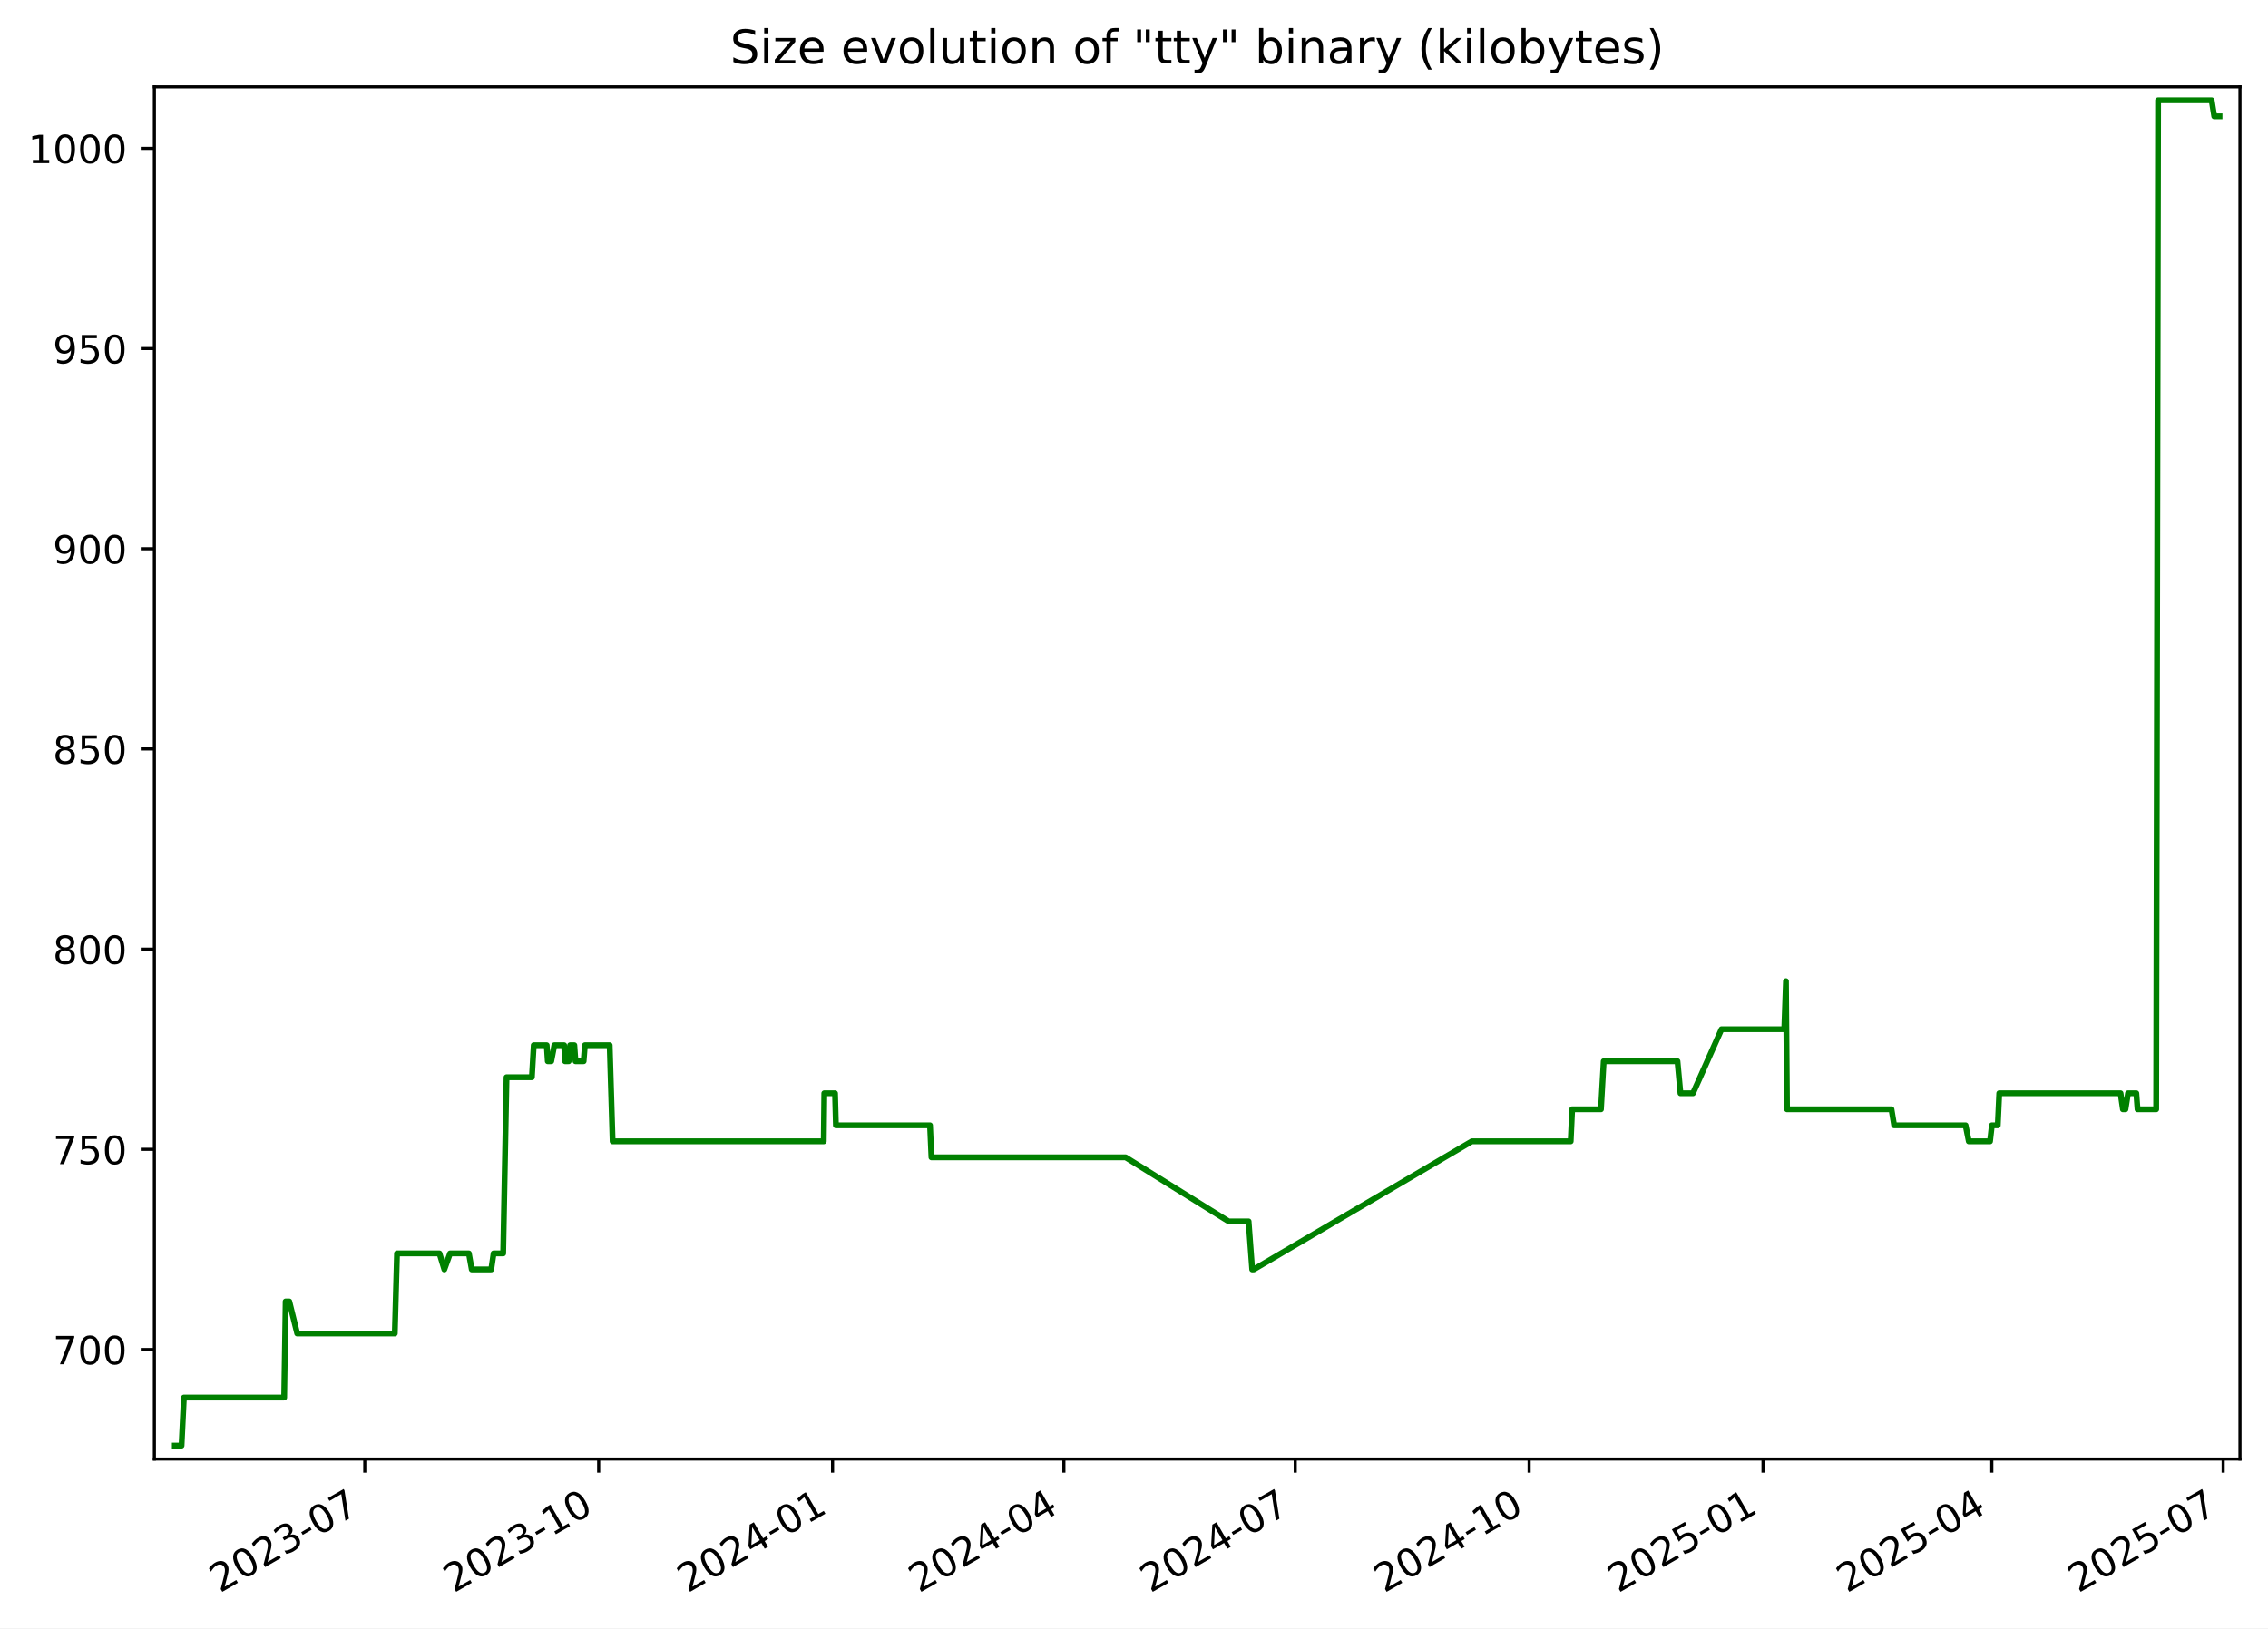
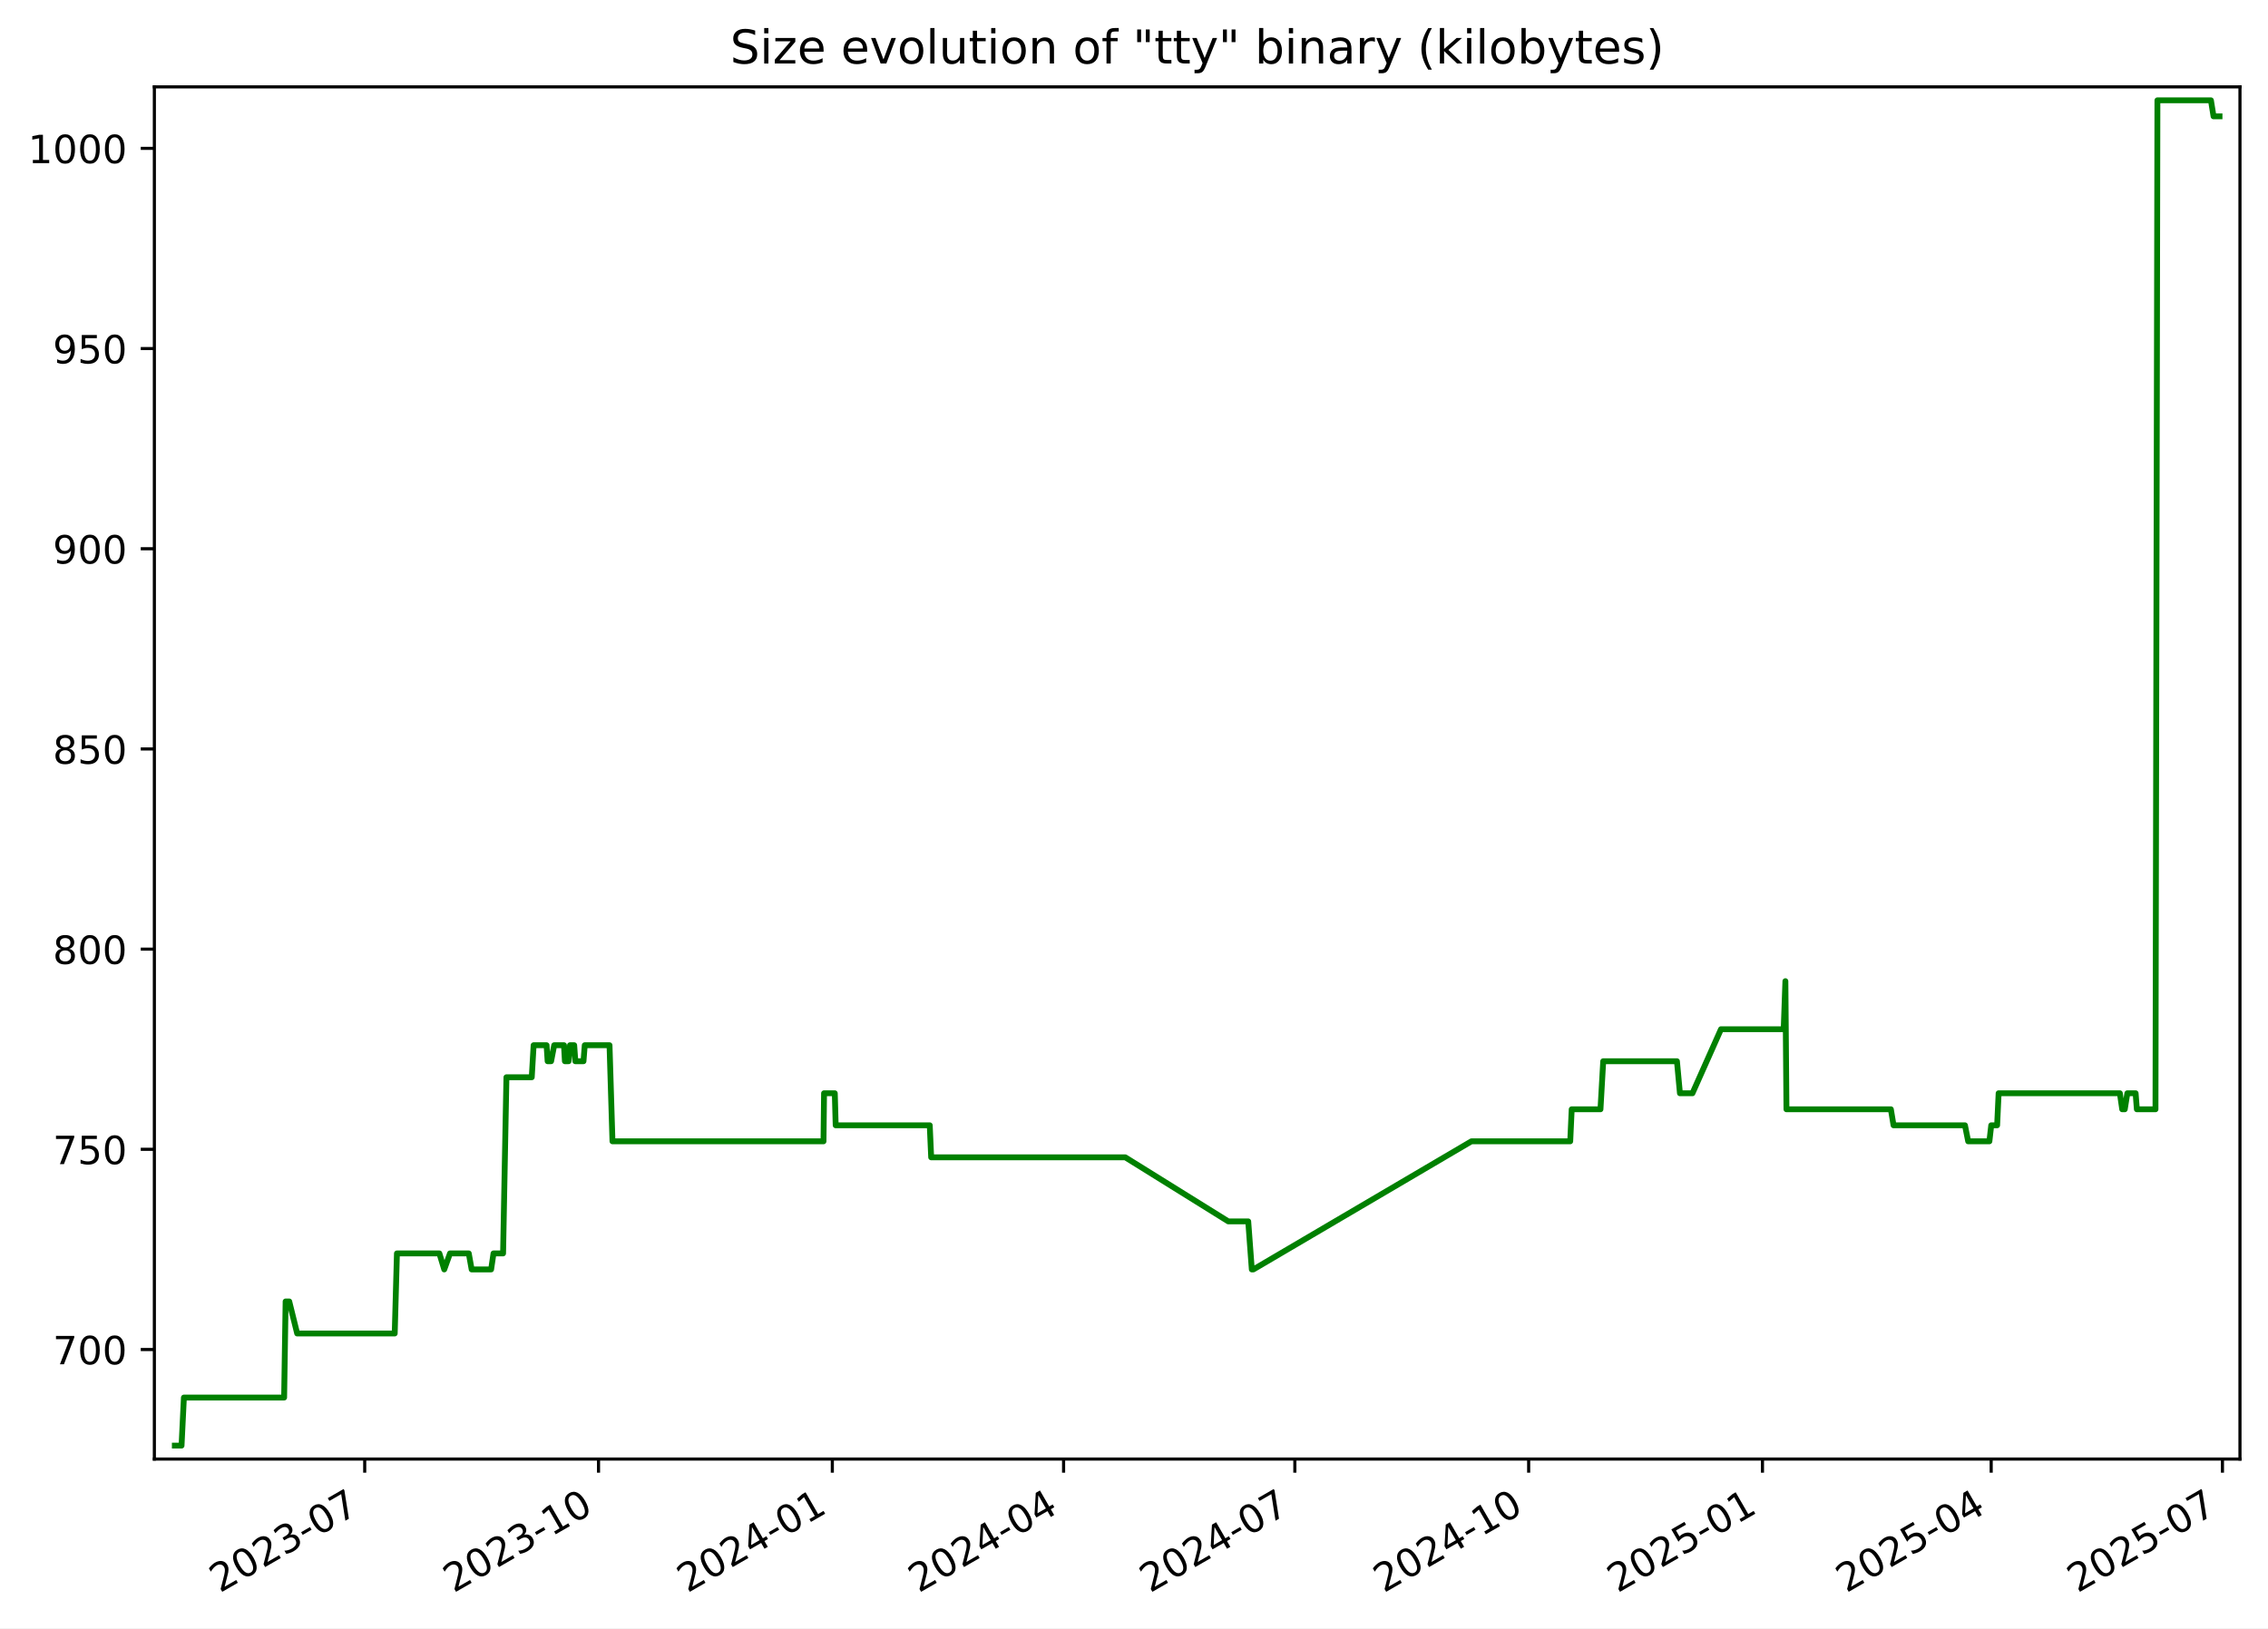
<svg xmlns="http://www.w3.org/2000/svg" xmlns:xlink="http://www.w3.org/1999/xlink" width="582.53pt" height="418.303pt" viewBox="0 0 582.53 418.303" version="1.1">
  <defs>
    <style type="text/css">*{stroke-linejoin: round; stroke-linecap: butt}</style>
  </defs>
  <g id="figure_1">
    <g id="patch_1">
      <path d="M -0 418.303  L 582.53 418.303  L 582.53 0  L -0 0  z " style="fill: #ffffff" />
    </g>
    <g id="axes_1">
      <g id="patch_2">
        <path d="M 39.65 374.83  L 575.33 374.83  L 575.33 22.318  L 39.65 22.318  z " style="fill: #ffffff" />
      </g>
      <g id="matplotlib.axis_1">
        <g id="xtick_1">
          <g id="line2d_1">
            <defs>
-               <path id="m6ec4e622a3" d="M 0 0  L 0 3.5  " style="stroke: #000000; stroke-width: 0.8" />
+               <path id="m0d5e6663e8" d="M 0 0  L 0 3.5  " style="stroke: #000000; stroke-width: 0.8" />
            </defs>
            <g>
-               <use xlink:href="#m6ec4e622a3" x="93.692" y="374.83" style="stroke: #000000; stroke-width: 0.8" />
+               <use xlink:href="#m0d5e6663e8" x="93.675" y="374.83" style="stroke: #000000; stroke-width: 0.8" />
            </g>
          </g>
          <g id="text_1">
-             <g transform="translate(56.46721 409.302) rotate(-30) scale(0.1 -0.1)">
+             <g transform="translate(56.45032 409.302) rotate(-30) scale(0.1 -0.1)">
              <defs>
                <path id="DejaVuSans-32" d="M 1228 531  L 3431 531  L 3431 0  L 469 0  L 469 531  Q 828 903 1448 1529  Q 2069 2156 2228 2338  Q 2531 2678 2651 2914  Q 2772 3150 2772 3378  Q 2772 3750 2511 3984  Q 2250 4219 1831 4219  Q 1534 4219 1204 4116  Q 875 4013 500 3803  L 500 4441  Q 881 4594 1212 4672  Q 1544 4750 1819 4750  Q 2544 4750 2975 4387  Q 3406 4025 3406 3419  Q 3406 3131 3298 2873  Q 3191 2616 2906 2266  Q 2828 2175 2409 1742  Q 1991 1309 1228 531  z " transform="scale(0.015625)" />
                <path id="DejaVuSans-30" d="M 2034 4250  Q 1547 4250 1301 3770  Q 1056 3291 1056 2328  Q 1056 1369 1301 889  Q 1547 409 2034 409  Q 2525 409 2770 889  Q 3016 1369 3016 2328  Q 3016 3291 2770 3770  Q 2525 4250 2034 4250  z M 2034 4750  Q 2819 4750 3233 4129  Q 3647 3509 3647 2328  Q 3647 1150 3233 529  Q 2819 -91 2034 -91  Q 1250 -91 836 529  Q 422 1150 422 2328  Q 422 3509 836 4129  Q 1250 4750 2034 4750  z " transform="scale(0.015625)" />
                <path id="DejaVuSans-33" d="M 2597 2516  Q 3050 2419 3304 2112  Q 3559 1806 3559 1356  Q 3559 666 3084 287  Q 2609 -91 1734 -91  Q 1441 -91 1130 -33  Q 819 25 488 141  L 488 750  Q 750 597 1062 519  Q 1375 441 1716 441  Q 2309 441 2620 675  Q 2931 909 2931 1356  Q 2931 1769 2642 2001  Q 2353 2234 1838 2234  L 1294 2234  L 1294 2753  L 1863 2753  Q 2328 2753 2575 2939  Q 2822 3125 2822 3475  Q 2822 3834 2567 4026  Q 2313 4219 1838 4219  Q 1578 4219 1281 4162  Q 984 4106 628 3988  L 628 4550  Q 988 4650 1302 4700  Q 1616 4750 1894 4750  Q 2613 4750 3031 4423  Q 3450 4097 3450 3541  Q 3450 3153 3228 2886  Q 3006 2619 2597 2516  z " transform="scale(0.015625)" />
                <path id="DejaVuSans-2d" d="M 313 2009  L 1997 2009  L 1997 1497  L 313 1497  L 313 2009  z " transform="scale(0.015625)" />
                <path id="DejaVuSans-37" d="M 525 4666  L 3525 4666  L 3525 4397  L 1831 0  L 1172 0  L 2766 4134  L 525 4134  L 525 4666  z " transform="scale(0.015625)" />
              </defs>
              <use xlink:href="#DejaVuSans-32" />
              <use xlink:href="#DejaVuSans-30" x="63.623" />
              <use xlink:href="#DejaVuSans-32" x="127.246" />
              <use xlink:href="#DejaVuSans-33" x="190.869" />
              <use xlink:href="#DejaVuSans-2d" x="254.492" />
              <use xlink:href="#DejaVuSans-30" x="290.576" />
              <use xlink:href="#DejaVuSans-37" x="354.199" />
            </g>
          </g>
        </g>
        <g id="xtick_2">
          <g id="line2d_2">
            <g>
-               <use xlink:href="#m6ec4e622a3" x="153.765" y="374.83" style="stroke: #000000; stroke-width: 0.8" />
+               <use xlink:href="#m0d5e6663e8" x="153.728" y="374.83" style="stroke: #000000; stroke-width: 0.8" />
            </g>
          </g>
          <g id="text_2">
-             <g transform="translate(116.5404 409.302) rotate(-30) scale(0.1 -0.1)">
+             <g transform="translate(116.5027 409.302) rotate(-30) scale(0.1 -0.1)">
              <defs>
                <path id="DejaVuSans-31" d="M 794 531  L 1825 531  L 1825 4091  L 703 3866  L 703 4441  L 1819 4666  L 2450 4666  L 2450 531  L 3481 531  L 3481 0  L 794 0  L 794 531  z " transform="scale(0.015625)" />
              </defs>
              <use xlink:href="#DejaVuSans-32" />
              <use xlink:href="#DejaVuSans-30" x="63.623" />
              <use xlink:href="#DejaVuSans-32" x="127.246" />
              <use xlink:href="#DejaVuSans-33" x="190.869" />
              <use xlink:href="#DejaVuSans-2d" x="254.492" />
              <use xlink:href="#DejaVuSans-31" x="290.576" />
              <use xlink:href="#DejaVuSans-30" x="354.199" />
            </g>
          </g>
        </g>
        <g id="xtick_3">
          <g id="line2d_3">
            <g>
-               <use xlink:href="#m6ec4e622a3" x="213.838" y="374.83" style="stroke: #000000; stroke-width: 0.8" />
+               <use xlink:href="#m0d5e6663e8" x="213.78" y="374.83" style="stroke: #000000; stroke-width: 0.8" />
            </g>
          </g>
          <g id="text_3">
-             <g transform="translate(176.6136 409.302) rotate(-30) scale(0.1 -0.1)">
+             <g transform="translate(176.5551 409.302) rotate(-30) scale(0.1 -0.1)">
              <defs>
                <path id="DejaVuSans-34" d="M 2419 4116  L 825 1625  L 2419 1625  L 2419 4116  z M 2253 4666  L 3047 4666  L 3047 1625  L 3713 1625  L 3713 1100  L 3047 1100  L 3047 0  L 2419 0  L 2419 1100  L 313 1100  L 313 1709  L 2253 4666  z " transform="scale(0.015625)" />
              </defs>
              <use xlink:href="#DejaVuSans-32" />
              <use xlink:href="#DejaVuSans-30" x="63.623" />
              <use xlink:href="#DejaVuSans-32" x="127.246" />
              <use xlink:href="#DejaVuSans-34" x="190.869" />
              <use xlink:href="#DejaVuSans-2d" x="254.492" />
              <use xlink:href="#DejaVuSans-30" x="290.576" />
              <use xlink:href="#DejaVuSans-31" x="354.199" />
            </g>
          </g>
        </g>
        <g id="xtick_4">
          <g id="line2d_4">
            <g>
-               <use xlink:href="#m6ec4e622a3" x="273.259" y="374.83" style="stroke: #000000; stroke-width: 0.8" />
+               <use xlink:href="#m0d5e6663e8" x="273.18" y="374.83" style="stroke: #000000; stroke-width: 0.8" />
            </g>
          </g>
          <g id="text_4">
-             <g transform="translate(236.0338 409.302) rotate(-30) scale(0.1 -0.1)">
+             <g transform="translate(235.9548 409.302) rotate(-30) scale(0.1 -0.1)">
              <use xlink:href="#DejaVuSans-32" />
              <use xlink:href="#DejaVuSans-30" x="63.623" />
              <use xlink:href="#DejaVuSans-32" x="127.246" />
              <use xlink:href="#DejaVuSans-34" x="190.869" />
              <use xlink:href="#DejaVuSans-2d" x="254.492" />
              <use xlink:href="#DejaVuSans-30" x="290.576" />
              <use xlink:href="#DejaVuSans-34" x="354.199" />
            </g>
          </g>
        </g>
        <g id="xtick_5">
          <g id="line2d_5">
            <g>
-               <use xlink:href="#m6ec4e622a3" x="332.679" y="374.83" style="stroke: #000000; stroke-width: 0.8" />
+               <use xlink:href="#m0d5e6663e8" x="332.579" y="374.83" style="stroke: #000000; stroke-width: 0.8" />
            </g>
          </g>
          <g id="text_5">
-             <g transform="translate(295.4541 409.302) rotate(-30) scale(0.1 -0.1)">
+             <g transform="translate(295.3545 409.302) rotate(-30) scale(0.1 -0.1)">
              <use xlink:href="#DejaVuSans-32" />
              <use xlink:href="#DejaVuSans-30" x="63.623" />
              <use xlink:href="#DejaVuSans-32" x="127.246" />
              <use xlink:href="#DejaVuSans-34" x="190.869" />
              <use xlink:href="#DejaVuSans-2d" x="254.492" />
              <use xlink:href="#DejaVuSans-30" x="290.576" />
              <use xlink:href="#DejaVuSans-37" x="354.199" />
            </g>
          </g>
        </g>
        <g id="xtick_6">
          <g id="line2d_6">
            <g>
-               <use xlink:href="#m6ec4e622a3" x="392.752" y="374.83" style="stroke: #000000; stroke-width: 0.8" />
+               <use xlink:href="#m0d5e6663e8" x="392.632" y="374.83" style="stroke: #000000; stroke-width: 0.8" />
            </g>
          </g>
          <g id="text_6">
-             <g transform="translate(355.5273 409.302) rotate(-30) scale(0.1 -0.1)">
+             <g transform="translate(355.4069 409.302) rotate(-30) scale(0.1 -0.1)">
              <use xlink:href="#DejaVuSans-32" />
              <use xlink:href="#DejaVuSans-30" x="63.623" />
              <use xlink:href="#DejaVuSans-32" x="127.246" />
              <use xlink:href="#DejaVuSans-34" x="190.869" />
              <use xlink:href="#DejaVuSans-2d" x="254.492" />
              <use xlink:href="#DejaVuSans-31" x="290.576" />
              <use xlink:href="#DejaVuSans-30" x="354.199" />
            </g>
          </g>
        </g>
        <g id="xtick_7">
          <g id="line2d_7">
            <g>
-               <use xlink:href="#m6ec4e622a3" x="452.825" y="374.83" style="stroke: #000000; stroke-width: 0.8" />
+               <use xlink:href="#m0d5e6663e8" x="452.684" y="374.83" style="stroke: #000000; stroke-width: 0.8" />
            </g>
          </g>
          <g id="text_7">
-             <g transform="translate(415.6005 409.302) rotate(-30) scale(0.1 -0.1)">
+             <g transform="translate(415.4593 409.302) rotate(-30) scale(0.1 -0.1)">
              <defs>
                <path id="DejaVuSans-35" d="M 691 4666  L 3169 4666  L 3169 4134  L 1269 4134  L 1269 2991  Q 1406 3038 1543 3061  Q 1681 3084 1819 3084  Q 2600 3084 3056 2656  Q 3513 2228 3513 1497  Q 3513 744 3044 326  Q 2575 -91 1722 -91  Q 1428 -91 1123 -41  Q 819 9 494 109  L 494 744  Q 775 591 1075 516  Q 1375 441 1709 441  Q 2250 441 2565 725  Q 2881 1009 2881 1497  Q 2881 1984 2565 2268  Q 2250 2553 1709 2553  Q 1456 2553 1204 2497  Q 953 2441 691 2322  L 691 4666  z " transform="scale(0.015625)" />
              </defs>
              <use xlink:href="#DejaVuSans-32" />
              <use xlink:href="#DejaVuSans-30" x="63.623" />
              <use xlink:href="#DejaVuSans-32" x="127.246" />
              <use xlink:href="#DejaVuSans-35" x="190.869" />
              <use xlink:href="#DejaVuSans-2d" x="254.492" />
              <use xlink:href="#DejaVuSans-30" x="290.576" />
              <use xlink:href="#DejaVuSans-31" x="354.199" />
            </g>
          </g>
        </g>
        <g id="xtick_8">
          <g id="line2d_8">
            <g>
-               <use xlink:href="#m6ec4e622a3" x="511.593" y="374.83" style="stroke: #000000; stroke-width: 0.8" />
+               <use xlink:href="#m0d5e6663e8" x="511.431" y="374.83" style="stroke: #000000; stroke-width: 0.8" />
            </g>
          </g>
          <g id="text_8">
-             <g transform="translate(474.3677 409.302) rotate(-30) scale(0.1 -0.1)">
+             <g transform="translate(474.2062 409.302) rotate(-30) scale(0.1 -0.1)">
              <use xlink:href="#DejaVuSans-32" />
              <use xlink:href="#DejaVuSans-30" x="63.623" />
              <use xlink:href="#DejaVuSans-32" x="127.246" />
              <use xlink:href="#DejaVuSans-35" x="190.869" />
              <use xlink:href="#DejaVuSans-2d" x="254.492" />
              <use xlink:href="#DejaVuSans-30" x="290.576" />
              <use xlink:href="#DejaVuSans-34" x="354.199" />
            </g>
          </g>
        </g>
        <g id="xtick_9">
          <g id="line2d_9">
            <g>
-               <use xlink:href="#m6ec4e622a3" x="571.013" y="374.83" style="stroke: #000000; stroke-width: 0.8" />
+               <use xlink:href="#m0d5e6663e8" x="570.831" y="374.83" style="stroke: #000000; stroke-width: 0.8" />
            </g>
          </g>
          <g id="text_9">
-             <g transform="translate(533.788 409.302) rotate(-30) scale(0.1 -0.1)">
+             <g transform="translate(533.6059 409.302) rotate(-30) scale(0.1 -0.1)">
              <use xlink:href="#DejaVuSans-32" />
              <use xlink:href="#DejaVuSans-30" x="63.623" />
              <use xlink:href="#DejaVuSans-32" x="127.246" />
              <use xlink:href="#DejaVuSans-35" x="190.869" />
              <use xlink:href="#DejaVuSans-2d" x="254.492" />
              <use xlink:href="#DejaVuSans-30" x="290.576" />
              <use xlink:href="#DejaVuSans-37" x="354.199" />
            </g>
          </g>
        </g>
      </g>
      <g id="matplotlib.axis_2">
        <g id="ytick_1">
          <g id="line2d_10">
            <defs>
-               <path id="mc264942008" d="M 0 0  L -3.5 0  " style="stroke: #000000; stroke-width: 0.8" />
+               <path id="maada9b28dc" d="M 0 0  L -3.5 0  " style="stroke: #000000; stroke-width: 0.8" />
            </defs>
            <g>
-               <use xlink:href="#mc264942008" x="39.65" y="346.688" style="stroke: #000000; stroke-width: 0.8" />
+               <use xlink:href="#maada9b28dc" x="39.65" y="346.688" style="stroke: #000000; stroke-width: 0.8" />
            </g>
          </g>
          <g id="text_10">
            <g transform="translate(13.5625 350.4876) scale(0.1 -0.1)">
              <use xlink:href="#DejaVuSans-37" />
              <use xlink:href="#DejaVuSans-30" x="63.623" />
              <use xlink:href="#DejaVuSans-30" x="127.246" />
            </g>
          </g>
        </g>
        <g id="ytick_2">
          <g id="line2d_11">
            <g>
-               <use xlink:href="#mc264942008" x="39.65" y="295.26" style="stroke: #000000; stroke-width: 0.8" />
+               <use xlink:href="#maada9b28dc" x="39.65" y="295.26" style="stroke: #000000; stroke-width: 0.8" />
            </g>
          </g>
          <g id="text_11">
            <g transform="translate(13.5625 299.0591) scale(0.1 -0.1)">
              <use xlink:href="#DejaVuSans-37" />
              <use xlink:href="#DejaVuSans-35" x="63.623" />
              <use xlink:href="#DejaVuSans-30" x="127.246" />
            </g>
          </g>
        </g>
        <g id="ytick_3">
          <g id="line2d_12">
            <g>
-               <use xlink:href="#mc264942008" x="39.65" y="243.831" style="stroke: #000000; stroke-width: 0.8" />
+               <use xlink:href="#maada9b28dc" x="39.65" y="243.831" style="stroke: #000000; stroke-width: 0.8" />
            </g>
          </g>
          <g id="text_12">
            <g transform="translate(13.5625 247.6305) scale(0.1 -0.1)">
              <defs>
                <path id="DejaVuSans-38" d="M 2034 2216  Q 1584 2216 1326 1975  Q 1069 1734 1069 1313  Q 1069 891 1326 650  Q 1584 409 2034 409  Q 2484 409 2743 651  Q 3003 894 3003 1313  Q 3003 1734 2745 1975  Q 2488 2216 2034 2216  z M 1403 2484  Q 997 2584 770 2862  Q 544 3141 544 3541  Q 544 4100 942 4425  Q 1341 4750 2034 4750  Q 2731 4750 3128 4425  Q 3525 4100 3525 3541  Q 3525 3141 3298 2862  Q 3072 2584 2669 2484  Q 3125 2378 3379 2068  Q 3634 1759 3634 1313  Q 3634 634 3220 271  Q 2806 -91 2034 -91  Q 1263 -91 848 271  Q 434 634 434 1313  Q 434 1759 690 2068  Q 947 2378 1403 2484  z M 1172 3481  Q 1172 3119 1398 2916  Q 1625 2713 2034 2713  Q 2441 2713 2670 2916  Q 2900 3119 2900 3481  Q 2900 3844 2670 4047  Q 2441 4250 2034 4250  Q 1625 4250 1398 4047  Q 1172 3844 1172 3481  z " transform="scale(0.015625)" />
              </defs>
              <use xlink:href="#DejaVuSans-38" />
              <use xlink:href="#DejaVuSans-30" x="63.623" />
              <use xlink:href="#DejaVuSans-30" x="127.246" />
            </g>
          </g>
        </g>
        <g id="ytick_4">
          <g id="line2d_13">
            <g>
-               <use xlink:href="#mc264942008" x="39.65" y="192.403" style="stroke: #000000; stroke-width: 0.8" />
+               <use xlink:href="#maada9b28dc" x="39.65" y="192.403" style="stroke: #000000; stroke-width: 0.8" />
            </g>
          </g>
          <g id="text_13">
            <g transform="translate(13.5625 196.2019) scale(0.1 -0.1)">
              <use xlink:href="#DejaVuSans-38" />
              <use xlink:href="#DejaVuSans-35" x="63.623" />
              <use xlink:href="#DejaVuSans-30" x="127.246" />
            </g>
          </g>
        </g>
        <g id="ytick_5">
          <g id="line2d_14">
            <g>
-               <use xlink:href="#mc264942008" x="39.65" y="140.974" style="stroke: #000000; stroke-width: 0.8" />
+               <use xlink:href="#maada9b28dc" x="39.65" y="140.974" style="stroke: #000000; stroke-width: 0.8" />
            </g>
          </g>
          <g id="text_14">
            <g transform="translate(13.5625 144.7733) scale(0.1 -0.1)">
              <defs>
                <path id="DejaVuSans-39" d="M 703 97  L 703 672  Q 941 559 1184 500  Q 1428 441 1663 441  Q 2288 441 2617 861  Q 2947 1281 2994 2138  Q 2813 1869 2534 1725  Q 2256 1581 1919 1581  Q 1219 1581 811 2004  Q 403 2428 403 3163  Q 403 3881 828 4315  Q 1253 4750 1959 4750  Q 2769 4750 3195 4129  Q 3622 3509 3622 2328  Q 3622 1225 3098 567  Q 2575 -91 1691 -91  Q 1453 -91 1209 -44  Q 966 3 703 97  z M 1959 2075  Q 2384 2075 2632 2365  Q 2881 2656 2881 3163  Q 2881 3666 2632 3958  Q 2384 4250 1959 4250  Q 1534 4250 1286 3958  Q 1038 3666 1038 3163  Q 1038 2656 1286 2365  Q 1534 2075 1959 2075  z " transform="scale(0.015625)" />
              </defs>
              <use xlink:href="#DejaVuSans-39" />
              <use xlink:href="#DejaVuSans-30" x="63.623" />
              <use xlink:href="#DejaVuSans-30" x="127.246" />
            </g>
          </g>
        </g>
        <g id="ytick_6">
          <g id="line2d_15">
            <g>
-               <use xlink:href="#mc264942008" x="39.65" y="89.546" style="stroke: #000000; stroke-width: 0.8" />
+               <use xlink:href="#maada9b28dc" x="39.65" y="89.546" style="stroke: #000000; stroke-width: 0.8" />
            </g>
          </g>
          <g id="text_15">
            <g transform="translate(13.5625 93.34477) scale(0.1 -0.1)">
              <use xlink:href="#DejaVuSans-39" />
              <use xlink:href="#DejaVuSans-35" x="63.623" />
              <use xlink:href="#DejaVuSans-30" x="127.246" />
            </g>
          </g>
        </g>
        <g id="ytick_7">
          <g id="line2d_16">
            <g>
-               <use xlink:href="#mc264942008" x="39.65" y="38.117" style="stroke: #000000; stroke-width: 0.8" />
+               <use xlink:href="#maada9b28dc" x="39.65" y="38.117" style="stroke: #000000; stroke-width: 0.8" />
            </g>
          </g>
          <g id="text_16">
            <g transform="translate(7.2 41.9162) scale(0.1 -0.1)">
              <use xlink:href="#DejaVuSans-31" />
              <use xlink:href="#DejaVuSans-30" x="63.623" />
              <use xlink:href="#DejaVuSans-30" x="127.246" />
              <use xlink:href="#DejaVuSans-30" x="190.869" />
            </g>
          </g>
        </g>
      </g>
      <g id="line2d_17">
-         <path d="M 44.902 371.374  L 46.63 371.374  L 47.235 359.031  L 72.988 359.031  L 73.37 334.346  L 74.304 334.346  L 76.339 342.574  L 101.403 342.574  L 101.972 322.003  L 112.876 322.003  L 114.127 326.117  L 115.608 322.003  L 120.431 322.003  L 121.17 326.117  L 126.171 326.117  L 126.782 322.003  L 129.245 322.003  L 130.105 276.746  L 136.612 276.746  L 137.091 268.517  L 140.422 268.517  L 140.691 272.631  L 141.582 272.631  L 142.38 268.517  L 144.895 268.517  L 145.127 272.631  L 146.07 272.631  L 146.437 268.517  L 147.517 268.517  L 147.809 272.631  L 149.905 272.631  L 150.228 268.517  L 156.593 268.517  L 157.35 293.203  L 211.573 293.203  L 211.713 280.86  L 214.475 280.86  L 214.701 289.088  L 238.87 289.088  L 239.237 297.317  L 289.113 297.317  L 315.579 313.774  L 320.7 313.774  L 321.62 326.117  L 322.018 326.117  L 378.05 293.203  L 403.432 293.203  L 403.813 284.974  L 411.204 284.974  L 411.91 272.631  L 430.854 272.631  L 431.621 280.86  L 434.836 280.86  L 442.17 264.403  L 458.281 264.403  L 458.717 252.06  L 458.99 284.974  L 485.819 284.974  L 486.504 289.088  L 504.856 289.088  L 505.681 293.203  L 511.133 293.203  L 511.604 289.088  L 513.12 289.088  L 513.504 280.86  L 544.659 280.86  L 545.26 284.974  L 545.914 284.974  L 546.575 280.86  L 548.707 280.86  L 549.02 284.974  L 553.808 284.974  L 554.303 25.774  L 568.056 25.774  L 568.723 29.888  L 570.078 29.888  L 570.078 29.888  " clip-path="url(#p946b2b58bb)" style="fill: none; stroke: #008000; stroke-width: 1.5; stroke-linecap: square" />
+         <path d="M 44.902 371.374  L 46.63 371.374  L 47.234 359.031  L 72.979 359.031  L 73.361 334.346  L 74.293 334.346  L 76.328 342.574  L 101.384 342.574  L 101.952 322.003  L 112.852 322.003  L 114.104 326.117  L 115.583 322.003  L 120.404 322.003  L 121.143 326.117  L 126.142 326.117  L 126.754 322.003  L 129.216 322.003  L 130.076 276.746  L 136.58 276.746  L 137.06 268.517  L 140.389 268.517  L 140.658 272.631  L 141.549 272.631  L 142.346 268.517  L 144.86 268.517  L 145.093 272.631  L 146.035 272.631  L 146.402 268.517  L 147.481 268.517  L 147.774 272.631  L 149.869 272.631  L 150.192 268.517  L 156.554 268.517  L 157.311 293.203  L 211.515 293.203  L 211.656 280.86  L 214.417 280.86  L 214.642 289.088  L 238.803 289.088  L 239.17 297.317  L 289.029 297.317  L 315.485 313.774  L 320.605 313.774  L 321.524 326.117  L 321.922 326.117  L 377.935 293.203  L 403.308 293.203  L 403.688 284.974  L 411.077 284.974  L 411.783 272.631  L 430.721 272.631  L 431.487 280.86  L 434.701 280.86  L 442.032 264.403  L 458.138 264.403  L 458.573 252.06  L 458.847 284.974  L 485.666 284.974  L 486.352 289.088  L 504.697 289.088  L 505.522 293.203  L 510.972 293.203  L 511.442 289.088  L 512.958 289.088  L 513.342 280.86  L 544.486 280.86  L 545.086 284.974  L 545.741 284.974  L 546.401 280.86  L 548.532 280.86  L 548.846 284.974  L 553.631 284.974  L 554.127 25.774  L 567.875 25.774  L 568.542 29.888  L 570.078 29.888  L 570.078 29.888  " clip-path="url(#pff24824b81)" style="fill: none; stroke: #008000; stroke-width: 1.5; stroke-linecap: square" />
      </g>
      <g id="patch_3">
        <path d="M 39.65 374.83  L 39.65 22.318  " style="fill: none; stroke: #000000; stroke-width: 0.8; stroke-linejoin: miter; stroke-linecap: square" />
      </g>
      <g id="patch_4">
        <path d="M 575.33 374.83  L 575.33 22.318  " style="fill: none; stroke: #000000; stroke-width: 0.8; stroke-linejoin: miter; stroke-linecap: square" />
      </g>
      <g id="patch_5">
        <path d="M 39.65 374.83  L 575.33 374.83  " style="fill: none; stroke: #000000; stroke-width: 0.8; stroke-linejoin: miter; stroke-linecap: square" />
      </g>
      <g id="patch_6">
        <path d="M 39.65 22.318  L 575.33 22.318  " style="fill: none; stroke: #000000; stroke-width: 0.8; stroke-linejoin: miter; stroke-linecap: square" />
      </g>
      <g id="text_17">
        <g transform="translate(187.5387 16.31812) scale(0.12 -0.12)">
          <defs>
            <path id="DejaVuSans-53" d="M 3425 4513  L 3425 3897  Q 3066 4069 2747 4153  Q 2428 4238 2131 4238  Q 1616 4238 1336 4038  Q 1056 3838 1056 3469  Q 1056 3159 1242 3001  Q 1428 2844 1947 2747  L 2328 2669  Q 3034 2534 3370 2195  Q 3706 1856 3706 1288  Q 3706 609 3251 259  Q 2797 -91 1919 -91  Q 1588 -91 1214 -16  Q 841 59 441 206  L 441 856  Q 825 641 1194 531  Q 1563 422 1919 422  Q 2459 422 2753 634  Q 3047 847 3047 1241  Q 3047 1584 2836 1778  Q 2625 1972 2144 2069  L 1759 2144  Q 1053 2284 737 2584  Q 422 2884 422 3419  Q 422 4038 858 4394  Q 1294 4750 2059 4750  Q 2388 4750 2728 4690  Q 3069 4631 3425 4513  z " transform="scale(0.015625)" />
            <path id="DejaVuSans-69" d="M 603 3500  L 1178 3500  L 1178 0  L 603 0  L 603 3500  z M 603 4863  L 1178 4863  L 1178 4134  L 603 4134  L 603 4863  z " transform="scale(0.015625)" />
            <path id="DejaVuSans-7a" d="M 353 3500  L 3084 3500  L 3084 2975  L 922 459  L 3084 459  L 3084 0  L 275 0  L 275 525  L 2438 3041  L 353 3041  L 353 3500  z " transform="scale(0.015625)" />
            <path id="DejaVuSans-65" d="M 3597 1894  L 3597 1613  L 953 1613  Q 991 1019 1311 708  Q 1631 397 2203 397  Q 2534 397 2845 478  Q 3156 559 3463 722  L 3463 178  Q 3153 47 2828 -22  Q 2503 -91 2169 -91  Q 1331 -91 842 396  Q 353 884 353 1716  Q 353 2575 817 3079  Q 1281 3584 2069 3584  Q 2775 3584 3186 3129  Q 3597 2675 3597 1894  z M 3022 2063  Q 3016 2534 2758 2815  Q 2500 3097 2075 3097  Q 1594 3097 1305 2825  Q 1016 2553 972 2059  L 3022 2063  z " transform="scale(0.015625)" />
            <path id="DejaVuSans-20" transform="scale(0.015625)" />
            <path id="DejaVuSans-76" d="M 191 3500  L 800 3500  L 1894 563  L 2988 3500  L 3597 3500  L 2284 0  L 1503 0  L 191 3500  z " transform="scale(0.015625)" />
            <path id="DejaVuSans-6f" d="M 1959 3097  Q 1497 3097 1228 2736  Q 959 2375 959 1747  Q 959 1119 1226 758  Q 1494 397 1959 397  Q 2419 397 2687 759  Q 2956 1122 2956 1747  Q 2956 2369 2687 2733  Q 2419 3097 1959 3097  z M 1959 3584  Q 2709 3584 3137 3096  Q 3566 2609 3566 1747  Q 3566 888 3137 398  Q 2709 -91 1959 -91  Q 1206 -91 779 398  Q 353 888 353 1747  Q 353 2609 779 3096  Q 1206 3584 1959 3584  z " transform="scale(0.015625)" />
            <path id="DejaVuSans-6c" d="M 603 4863  L 1178 4863  L 1178 0  L 603 0  L 603 4863  z " transform="scale(0.015625)" />
            <path id="DejaVuSans-75" d="M 544 1381  L 544 3500  L 1119 3500  L 1119 1403  Q 1119 906 1312 657  Q 1506 409 1894 409  Q 2359 409 2629 706  Q 2900 1003 2900 1516  L 2900 3500  L 3475 3500  L 3475 0  L 2900 0  L 2900 538  Q 2691 219 2414 64  Q 2138 -91 1772 -91  Q 1169 -91 856 284  Q 544 659 544 1381  z M 1991 3584  L 1991 3584  z " transform="scale(0.015625)" />
            <path id="DejaVuSans-74" d="M 1172 4494  L 1172 3500  L 2356 3500  L 2356 3053  L 1172 3053  L 1172 1153  Q 1172 725 1289 603  Q 1406 481 1766 481  L 2356 481  L 2356 0  L 1766 0  Q 1100 0 847 248  Q 594 497 594 1153  L 594 3053  L 172 3053  L 172 3500  L 594 3500  L 594 4494  L 1172 4494  z " transform="scale(0.015625)" />
            <path id="DejaVuSans-6e" d="M 3513 2113  L 3513 0  L 2938 0  L 2938 2094  Q 2938 2591 2744 2837  Q 2550 3084 2163 3084  Q 1697 3084 1428 2787  Q 1159 2491 1159 1978  L 1159 0  L 581 0  L 581 3500  L 1159 3500  L 1159 2956  Q 1366 3272 1645 3428  Q 1925 3584 2291 3584  Q 2894 3584 3203 3211  Q 3513 2838 3513 2113  z " transform="scale(0.015625)" />
            <path id="DejaVuSans-66" d="M 2375 4863  L 2375 4384  L 1825 4384  Q 1516 4384 1395 4259  Q 1275 4134 1275 3809  L 1275 3500  L 2222 3500  L 2222 3053  L 1275 3053  L 1275 0  L 697 0  L 697 3053  L 147 3053  L 147 3500  L 697 3500  L 697 3744  Q 697 4328 969 4595  Q 1241 4863 1831 4863  L 2375 4863  z " transform="scale(0.015625)" />
            <path id="DejaVuSans-22" d="M 1147 4666  L 1147 2931  L 616 2931  L 616 4666  L 1147 4666  z M 2328 4666  L 2328 2931  L 1797 2931  L 1797 4666  L 2328 4666  z " transform="scale(0.015625)" />
            <path id="DejaVuSans-79" d="M 2059 -325  Q 1816 -950 1584 -1140  Q 1353 -1331 966 -1331  L 506 -1331  L 506 -850  L 844 -850  Q 1081 -850 1212 -737  Q 1344 -625 1503 -206  L 1606 56  L 191 3500  L 800 3500  L 1894 763  L 2988 3500  L 3597 3500  L 2059 -325  z " transform="scale(0.015625)" />
            <path id="DejaVuSans-62" d="M 3116 1747  Q 3116 2381 2855 2742  Q 2594 3103 2138 3103  Q 1681 3103 1420 2742  Q 1159 2381 1159 1747  Q 1159 1113 1420 752  Q 1681 391 2138 391  Q 2594 391 2855 752  Q 3116 1113 3116 1747  z M 1159 2969  Q 1341 3281 1617 3432  Q 1894 3584 2278 3584  Q 2916 3584 3314 3078  Q 3713 2572 3713 1747  Q 3713 922 3314 415  Q 2916 -91 2278 -91  Q 1894 -91 1617 61  Q 1341 213 1159 525  L 1159 0  L 581 0  L 581 4863  L 1159 4863  L 1159 2969  z " transform="scale(0.015625)" />
            <path id="DejaVuSans-61" d="M 2194 1759  Q 1497 1759 1228 1600  Q 959 1441 959 1056  Q 959 750 1161 570  Q 1363 391 1709 391  Q 2188 391 2477 730  Q 2766 1069 2766 1631  L 2766 1759  L 2194 1759  z M 3341 1997  L 3341 0  L 2766 0  L 2766 531  Q 2569 213 2275 61  Q 1981 -91 1556 -91  Q 1019 -91 701 211  Q 384 513 384 1019  Q 384 1609 779 1909  Q 1175 2209 1959 2209  L 2766 2209  L 2766 2266  Q 2766 2663 2505 2880  Q 2244 3097 1772 3097  Q 1472 3097 1187 3025  Q 903 2953 641 2809  L 641 3341  Q 956 3463 1253 3523  Q 1550 3584 1831 3584  Q 2591 3584 2966 3190  Q 3341 2797 3341 1997  z " transform="scale(0.015625)" />
            <path id="DejaVuSans-72" d="M 2631 2963  Q 2534 3019 2420 3045  Q 2306 3072 2169 3072  Q 1681 3072 1420 2755  Q 1159 2438 1159 1844  L 1159 0  L 581 0  L 581 3500  L 1159 3500  L 1159 2956  Q 1341 3275 1631 3429  Q 1922 3584 2338 3584  Q 2397 3584 2469 3576  Q 2541 3569 2628 3553  L 2631 2963  z " transform="scale(0.015625)" />
            <path id="DejaVuSans-28" d="M 1984 4856  Q 1566 4138 1362 3434  Q 1159 2731 1159 2009  Q 1159 1288 1364 580  Q 1569 -128 1984 -844  L 1484 -844  Q 1016 -109 783 600  Q 550 1309 550 2009  Q 550 2706 781 3412  Q 1013 4119 1484 4856  L 1984 4856  z " transform="scale(0.015625)" />
            <path id="DejaVuSans-6b" d="M 581 4863  L 1159 4863  L 1159 1991  L 2875 3500  L 3609 3500  L 1753 1863  L 3688 0  L 2938 0  L 1159 1709  L 1159 0  L 581 0  L 581 4863  z " transform="scale(0.015625)" />
            <path id="DejaVuSans-73" d="M 2834 3397  L 2834 2853  Q 2591 2978 2328 3040  Q 2066 3103 1784 3103  Q 1356 3103 1142 2972  Q 928 2841 928 2578  Q 928 2378 1081 2264  Q 1234 2150 1697 2047  L 1894 2003  Q 2506 1872 2764 1633  Q 3022 1394 3022 966  Q 3022 478 2636 193  Q 2250 -91 1575 -91  Q 1294 -91 989 -36  Q 684 19 347 128  L 347 722  Q 666 556 975 473  Q 1284 391 1588 391  Q 1994 391 2212 530  Q 2431 669 2431 922  Q 2431 1156 2273 1281  Q 2116 1406 1581 1522  L 1381 1569  Q 847 1681 609 1914  Q 372 2147 372 2553  Q 372 3047 722 3315  Q 1072 3584 1716 3584  Q 2034 3584 2315 3537  Q 2597 3491 2834 3397  z " transform="scale(0.015625)" />
            <path id="DejaVuSans-29" d="M 513 4856  L 1013 4856  Q 1481 4119 1714 3412  Q 1947 2706 1947 2009  Q 1947 1309 1714 600  Q 1481 -109 1013 -844  L 513 -844  Q 928 -128 1133 580  Q 1338 1288 1338 2009  Q 1338 2731 1133 3434  Q 928 4138 513 4856  z " transform="scale(0.015625)" />
          </defs>
          <use xlink:href="#DejaVuSans-53" />
          <use xlink:href="#DejaVuSans-69" x="63.477" />
          <use xlink:href="#DejaVuSans-7a" x="91.26" />
          <use xlink:href="#DejaVuSans-65" x="143.75" />
          <use xlink:href="#DejaVuSans-20" x="205.273" />
          <use xlink:href="#DejaVuSans-65" x="237.061" />
          <use xlink:href="#DejaVuSans-76" x="298.584" />
          <use xlink:href="#DejaVuSans-6f" x="357.764" />
          <use xlink:href="#DejaVuSans-6c" x="418.945" />
          <use xlink:href="#DejaVuSans-75" x="446.729" />
          <use xlink:href="#DejaVuSans-74" x="510.107" />
          <use xlink:href="#DejaVuSans-69" x="549.316" />
          <use xlink:href="#DejaVuSans-6f" x="577.1" />
          <use xlink:href="#DejaVuSans-6e" x="638.281" />
          <use xlink:href="#DejaVuSans-20" x="701.66" />
          <use xlink:href="#DejaVuSans-6f" x="733.447" />
          <use xlink:href="#DejaVuSans-66" x="794.629" />
          <use xlink:href="#DejaVuSans-20" x="829.834" />
          <use xlink:href="#DejaVuSans-22" x="861.621" />
          <use xlink:href="#DejaVuSans-74" x="907.617" />
          <use xlink:href="#DejaVuSans-74" x="946.826" />
          <use xlink:href="#DejaVuSans-79" x="986.035" />
          <use xlink:href="#DejaVuSans-22" x="1045.215" />
          <use xlink:href="#DejaVuSans-20" x="1091.211" />
          <use xlink:href="#DejaVuSans-62" x="1122.998" />
          <use xlink:href="#DejaVuSans-69" x="1186.475" />
          <use xlink:href="#DejaVuSans-6e" x="1214.258" />
          <use xlink:href="#DejaVuSans-61" x="1277.637" />
          <use xlink:href="#DejaVuSans-72" x="1338.916" />
          <use xlink:href="#DejaVuSans-79" x="1380.029" />
          <use xlink:href="#DejaVuSans-20" x="1439.209" />
          <use xlink:href="#DejaVuSans-28" x="1470.996" />
          <use xlink:href="#DejaVuSans-6b" x="1510.01" />
          <use xlink:href="#DejaVuSans-69" x="1567.92" />
          <use xlink:href="#DejaVuSans-6c" x="1595.703" />
          <use xlink:href="#DejaVuSans-6f" x="1623.486" />
          <use xlink:href="#DejaVuSans-62" x="1684.668" />
          <use xlink:href="#DejaVuSans-79" x="1748.145" />
          <use xlink:href="#DejaVuSans-74" x="1807.324" />
          <use xlink:href="#DejaVuSans-65" x="1846.533" />
          <use xlink:href="#DejaVuSans-73" x="1908.057" />
          <use xlink:href="#DejaVuSans-29" x="1960.156" />
        </g>
      </g>
    </g>
  </g>
  <defs>
-     <clipPath id="p946b2b58bb">
+     <clipPath id="pff24824b81">
      <rect x="39.65" y="22.318" width="535.68" height="352.512" />
    </clipPath>
  </defs>
</svg>
